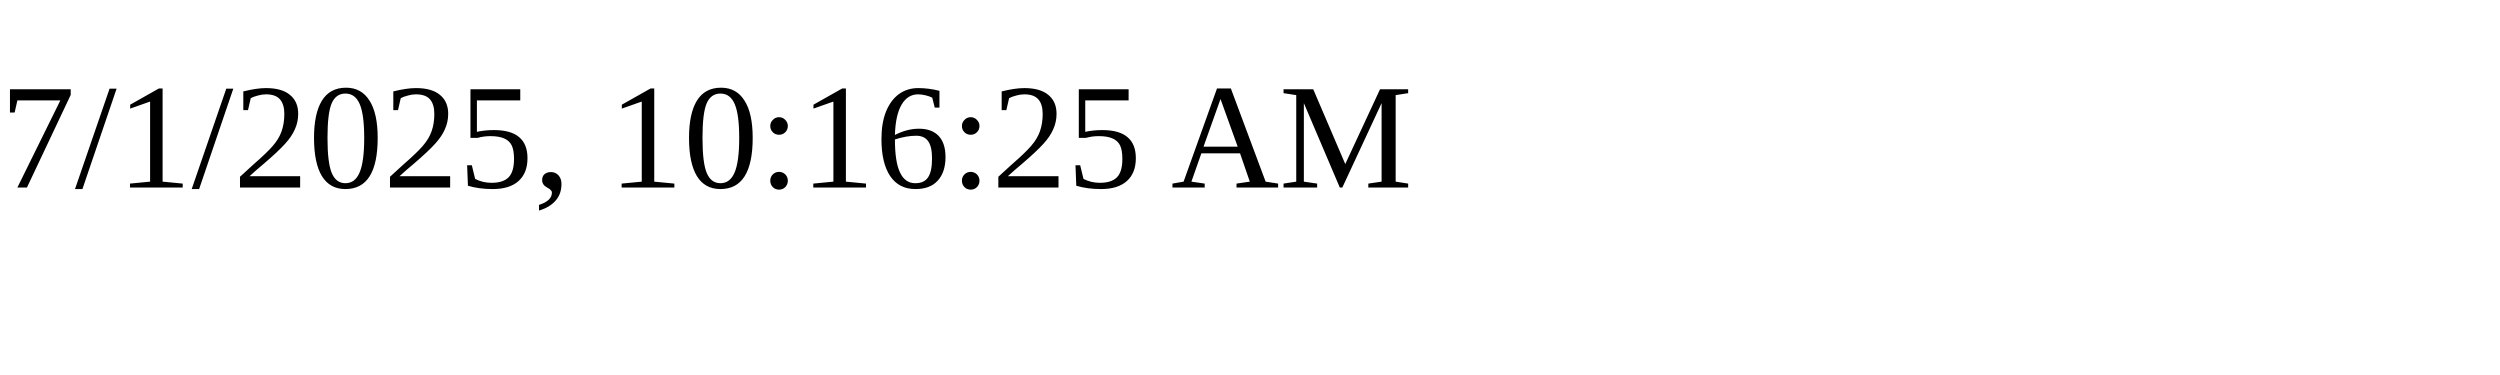
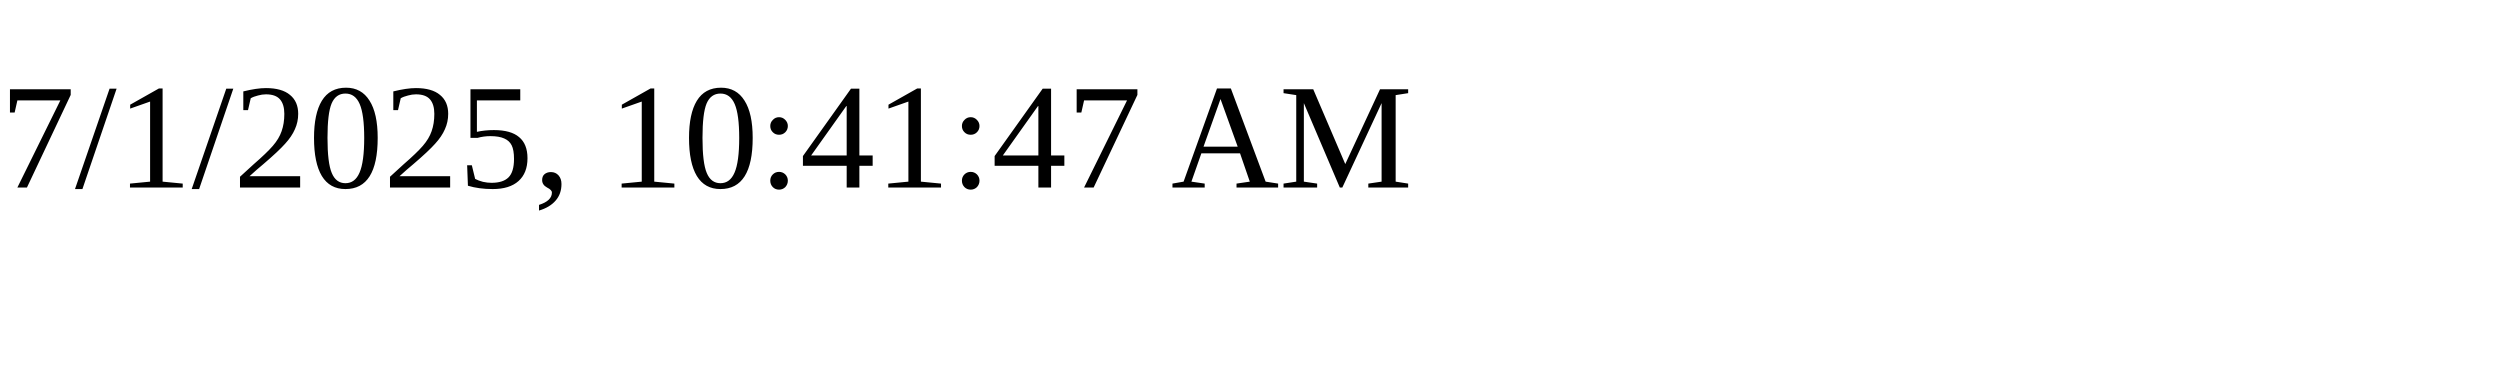
<svg xmlns="http://www.w3.org/2000/svg" height="30" width="200">
-   <text x="0" y="15">7/1/2025, 10:16:25 AM</text>
+   <text x="0" y="15">7/1/2025, 10:41:47 AM</text>
</svg>
